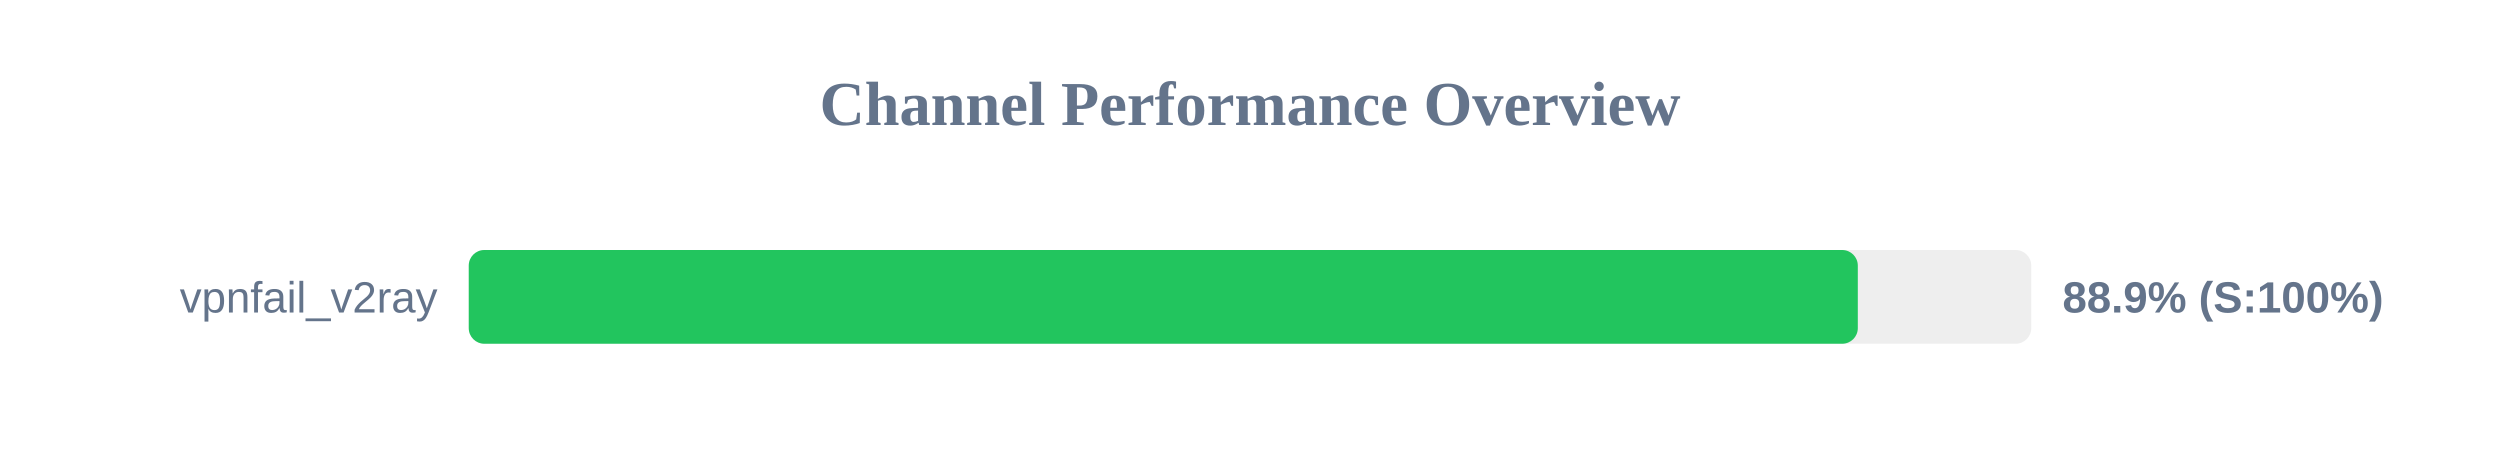
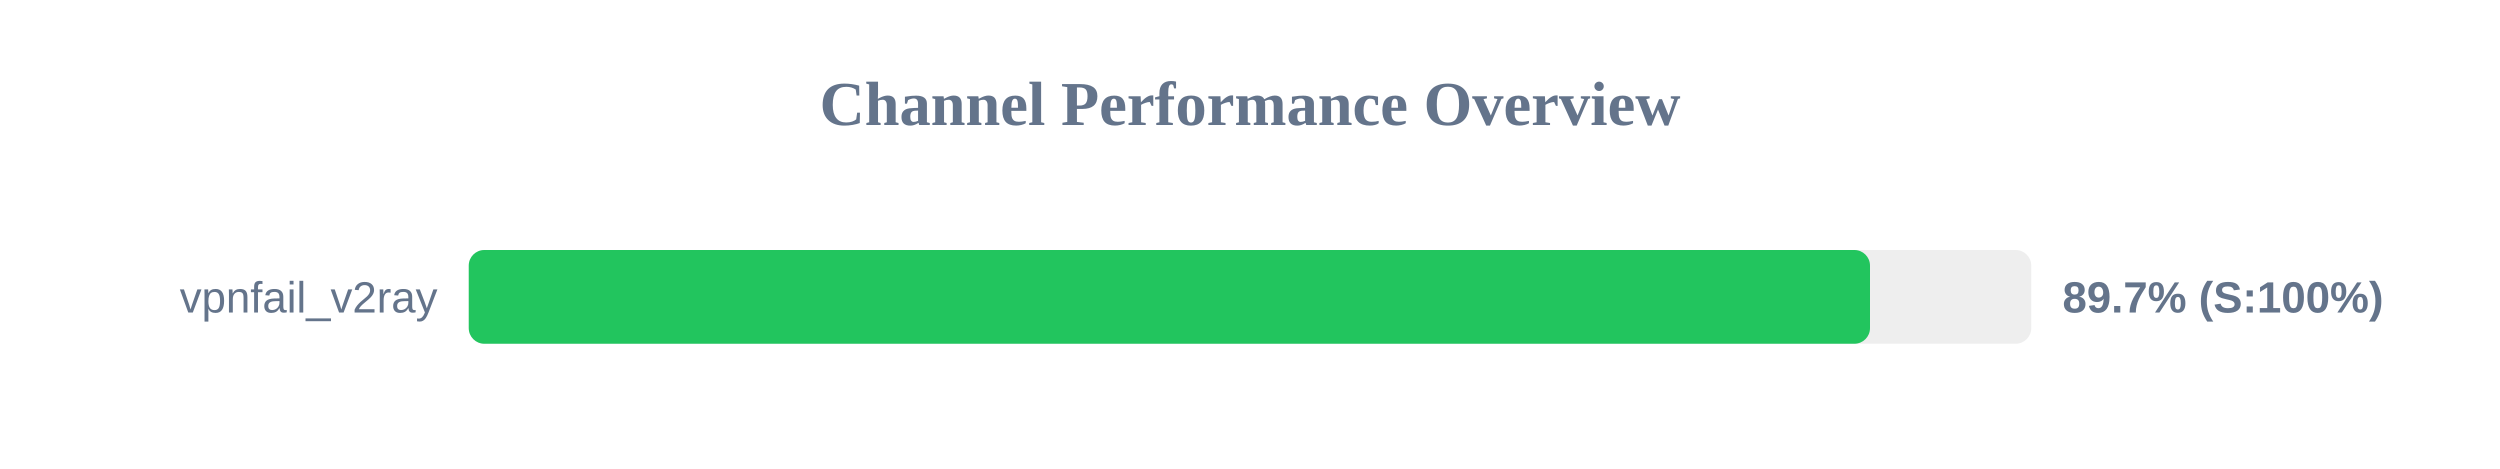
<svg xmlns="http://www.w3.org/2000/svg" width="800" height="150" version="1.1">
  <style>
        .row { font: 14px Arial; fill: #64748b; }
        .score { font: bold 14px Arial; fill: #64748b; }
    </style>
  <text x="400" y="40" text-anchor="middle" font-size="20px" font-weight="bold" fill="#64748b">Channel Performance Overview</text>
  <rect x="150" y="80" width="500" height="30" fill="#eee" rx="5" />
-   <rect x="150" y="80" width="444.5" height="30" fill="#22c55e" rx="5" />
+   <rect x="150" y="80" width="448.4" height="30" fill="#22c55e" rx="5" />
  <text x="140" y="100" text-anchor="end" class="row">vpnfail_v2ray</text>
-   <text x="660" y="100" text-anchor="start" class="score">88.9% (S:100%)</text>
+   <text x="660" y="100" text-anchor="start" class="score">89.7% (S:100%)</text>
</svg>
